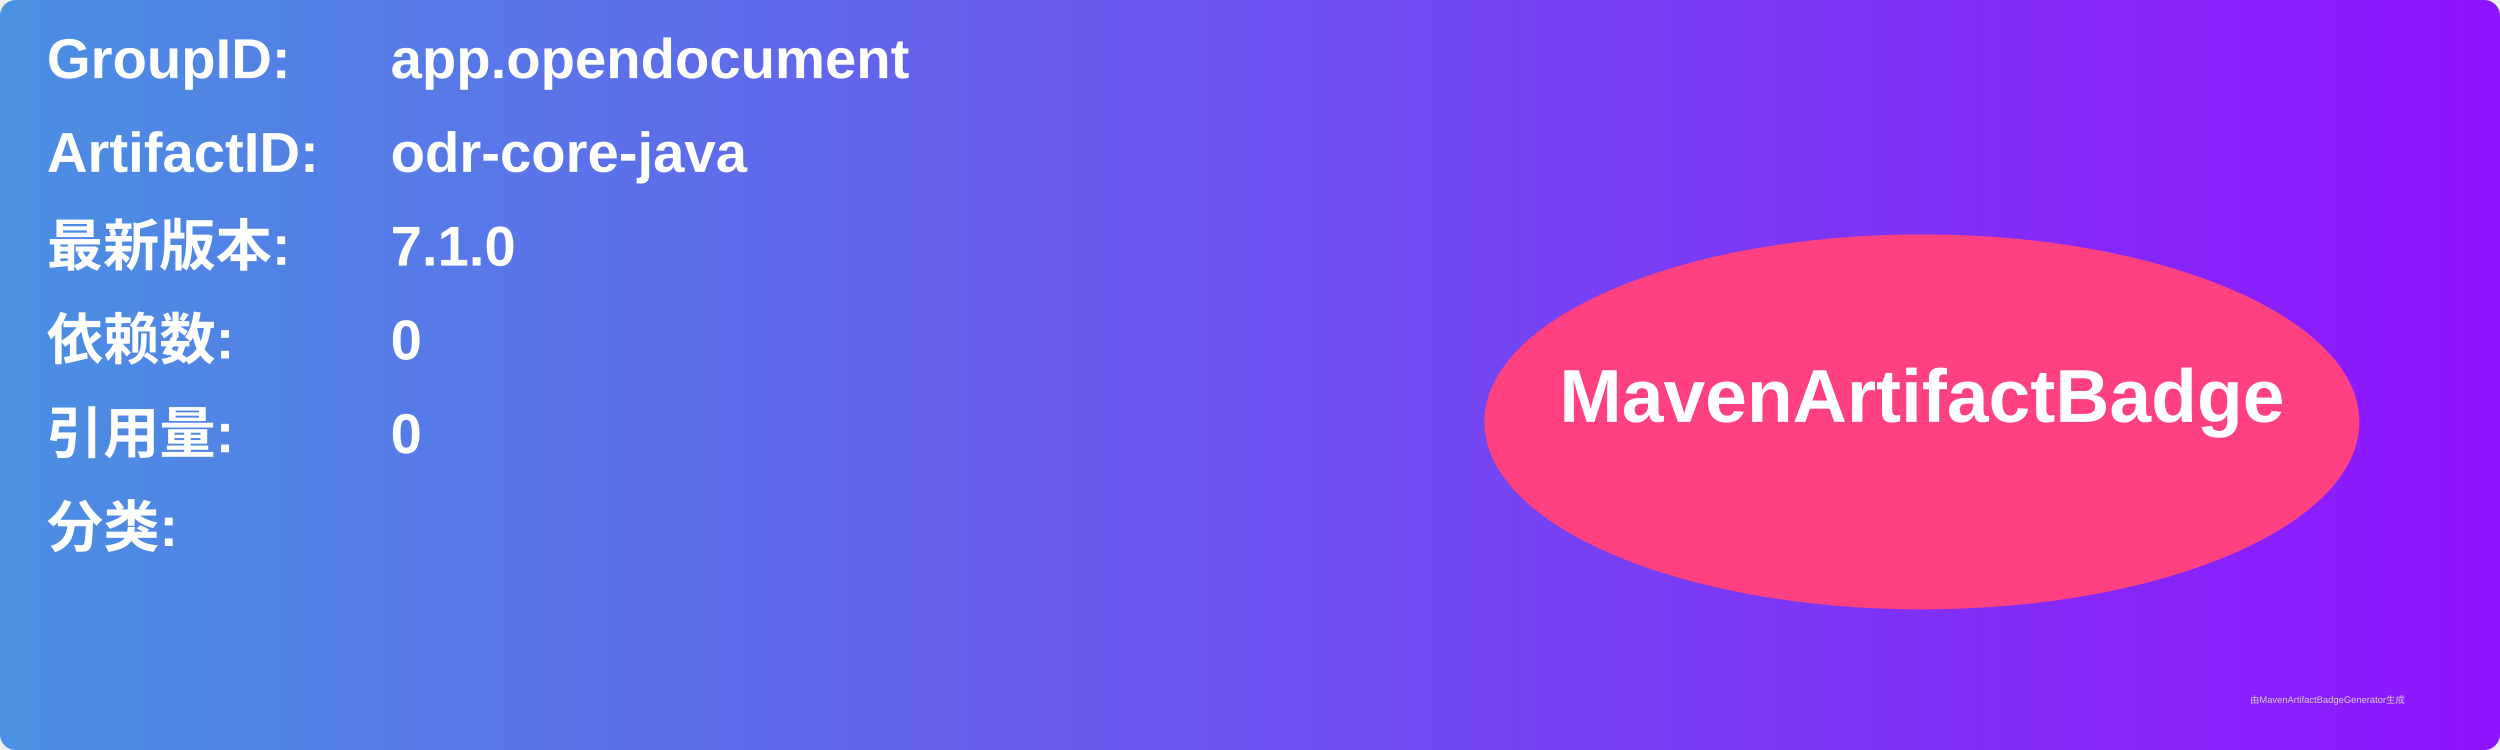
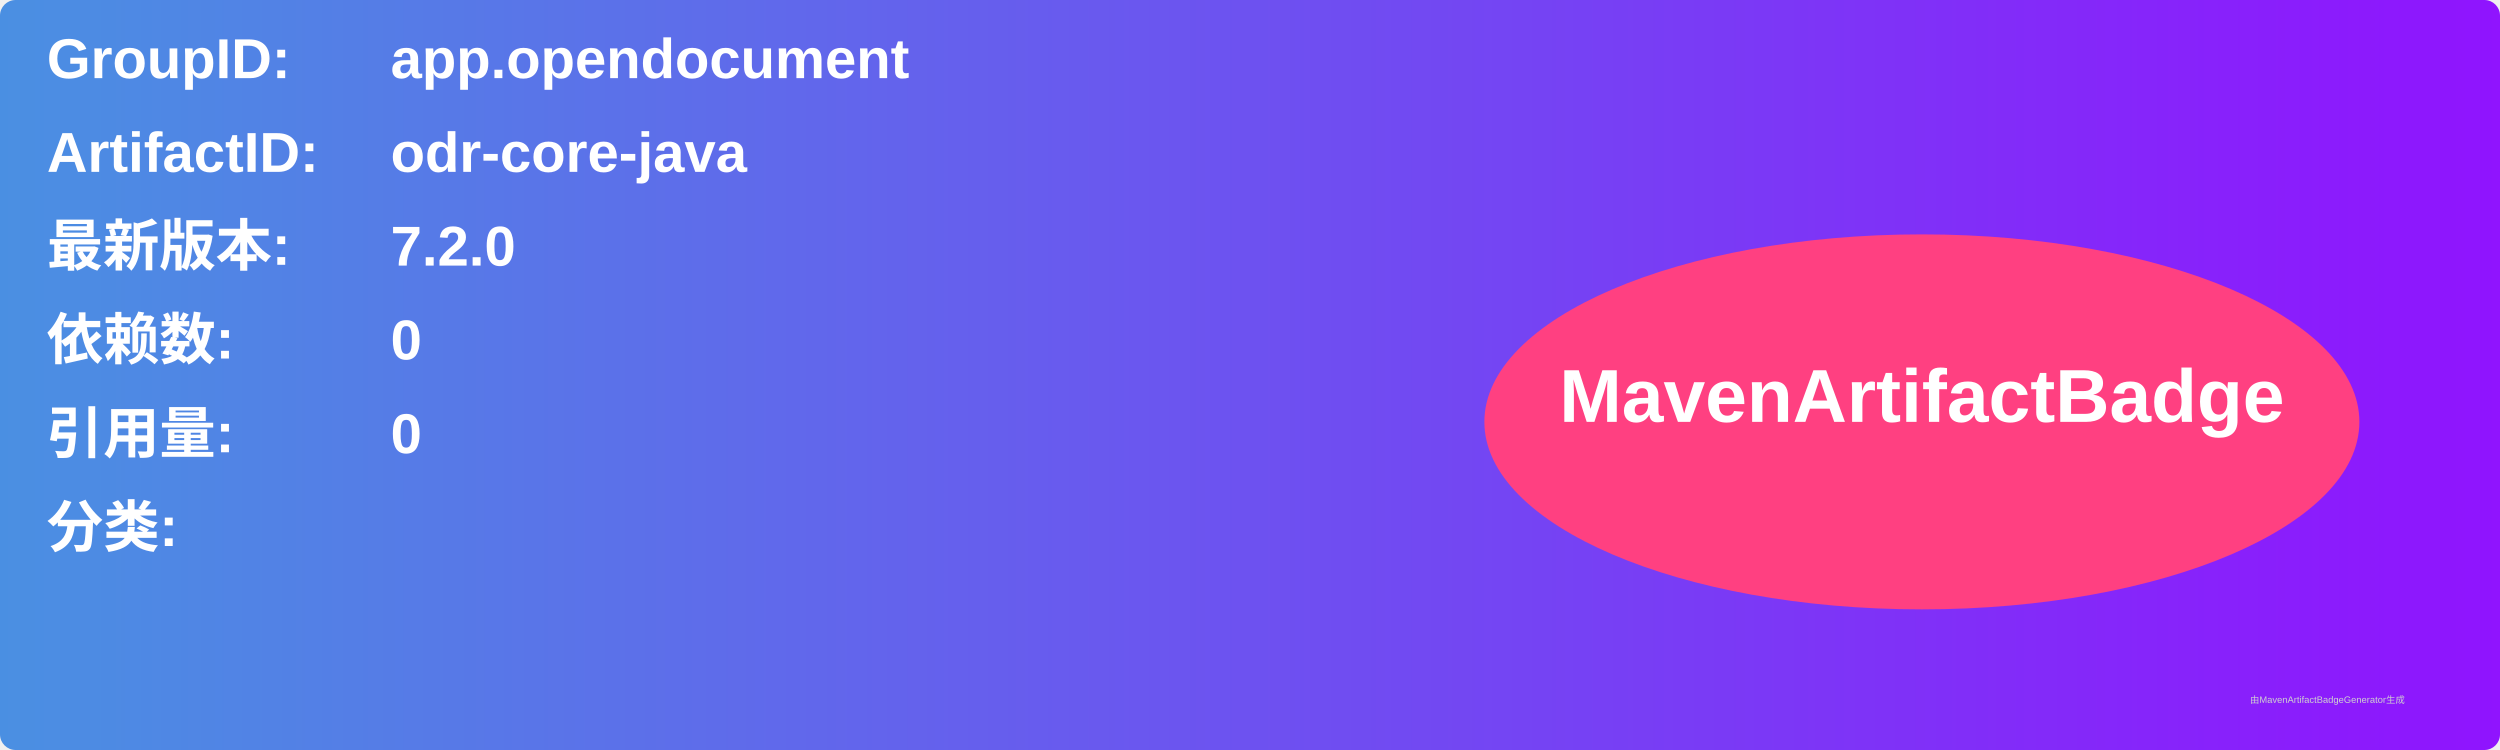
<svg xmlns="http://www.w3.org/2000/svg" width="800" height="240" viewBox="0 0 800 240">
  <linearGradient id="grad" x1="0%" y1="0%" x2="100%" y2="0%">
    <stop offset="0%" stop-color="#4a90e2" />
    <stop offset="100%" stop-color="#9013fe" />
  </linearGradient>
  <rect width="100%" height="100%" rx="5" ry="5" fill="url(#grad)" />
  <g transform="translate(15, 15)">
    <text x="0" y="10" font-family="Arial" font-size="18" fill="white" font-weight="bold" width="260">GroupID:</text>
    <text x="110" y="10" font-family="Arial" font-size="18" fill="white" font-weight="bold" width="460">app.opendocument</text>
    <text x="0" y="40" font-family="Arial" font-size="18" fill="white" font-weight="bold" width="260">ArtifactID:</text>
    <text x="110" y="40" font-family="Arial" font-size="18" fill="white" font-weight="bold" width="460">odr-core-java</text>
    <text x="0" y="70" font-family="Arial" font-size="18" fill="white" font-weight="bold">最新版本:</text>
    <text x="110" y="70" font-family="Arial" font-size="18" fill="white" font-weight="bold">
-       <tspan font-weight="bold">7.1.0</tspan>
+       <tspan font-weight="bold">7.2.0</tspan>
    </text>
    <text x="0" y="100" font-family="Arial" font-size="18" fill="white" font-weight="bold">依赖数: </text>
    <text x="110" y="100" font-family="Arial" font-size="18" fill="white">
      <tspan font-weight="bold">0</tspan>
    </text>
    <text x="0" y="130" font-family="Arial" font-size="18" fill="white" font-weight="bold">引用量: </text>
    <text x="110" y="130" font-family="Arial" font-size="18" fill="white">
      <tspan font-weight="bold">0</tspan>
    </text>
    <text x="0" y="160" font-family="Arial" font-size="18" fill="white" font-weight="bold">分类:</text>
    <text x="10" y="190" font-family="Arial" font-size="10" fill="white">
      <tspan font-weight="bold" />
    </text>
    <ellipse cx="600" cy="120" rx="140" ry="60" fill="#ff4081" />
    <text x="600" y="120" text-anchor="middle" font-family="Arial" font-size="24" fill="white" font-weight="bold">MavenArtifactBadge</text>
  </g>
  <text x="720" y="225" font-family="Arial" font-size="3" fill="#d0d0d0">由MavenArtifactBadgeGenerator生成</text>
</svg>
